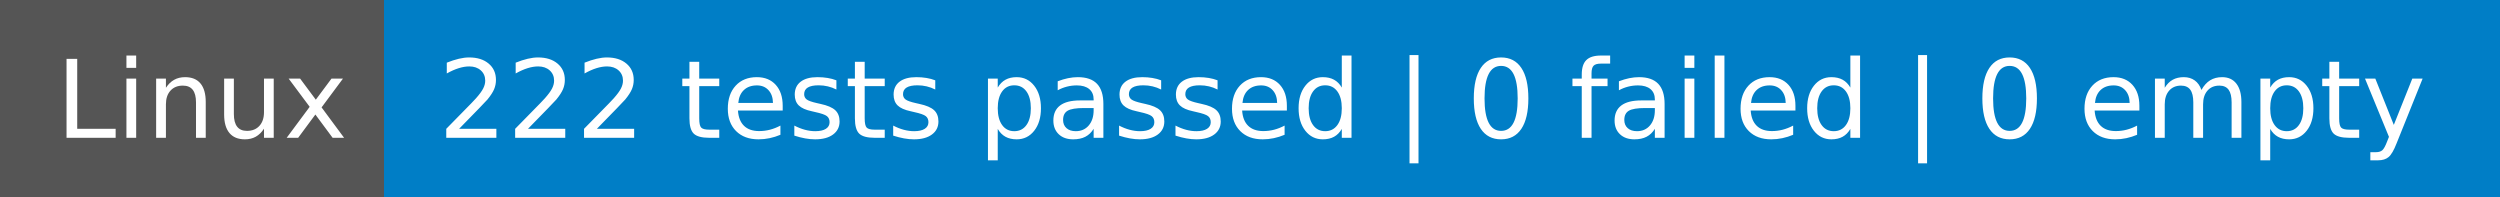
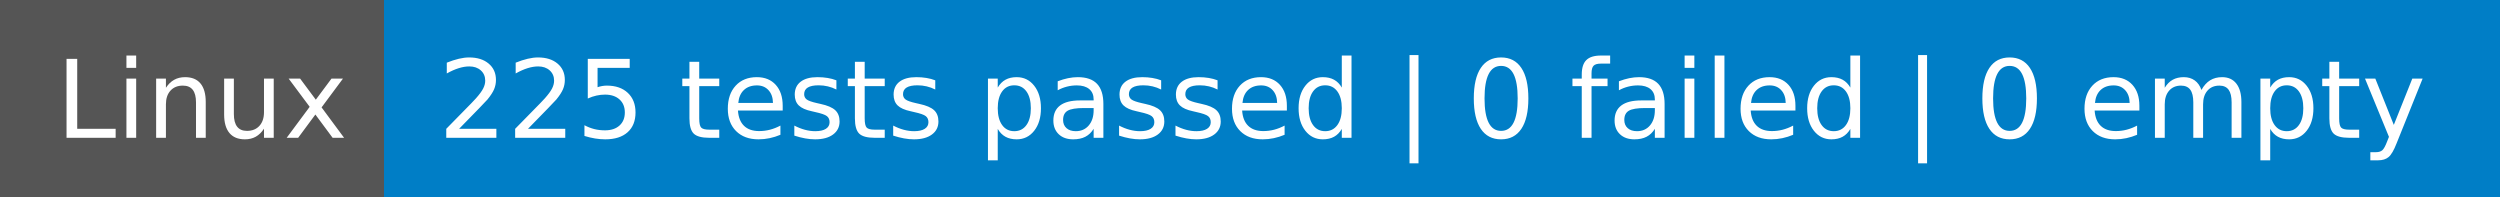
- <svg xmlns="http://www.w3.org/2000/svg" width="254" height="20" role="img" aria-label="Linux: 222 tests passed | 0 failed | 0 empty">
+ <svg xmlns="http://www.w3.org/2000/svg" width="254" height="20" role="img" aria-label="Linux: 225 tests passed | 0 failed | 0 empty">
  <g shape-rendering="crispEdges">
    <rect width="39" height="20" fill="#555" />
    <rect x="39" width="215" height="20" fill="#007ec6" />
  </g>
  <g fill="#fff" text-anchor="middle" font-family="Verdana,Geneva,DejaVu Sans,sans-serif" text-rendering="geometricPrecision" font-size="110">
    <text x="205" y="140" textLength="290" transform="scale(.1)">Linux</text>
-     <text x="1455" y="140" textLength="2050" transform="scale(.1)">222 tests passed | 0 failed | 0 empty</text>
+     <text x="1455" y="140" textLength="2050" transform="scale(.1)">225 tests passed | 0 failed | 0 empty</text>
  </g>
</svg>
